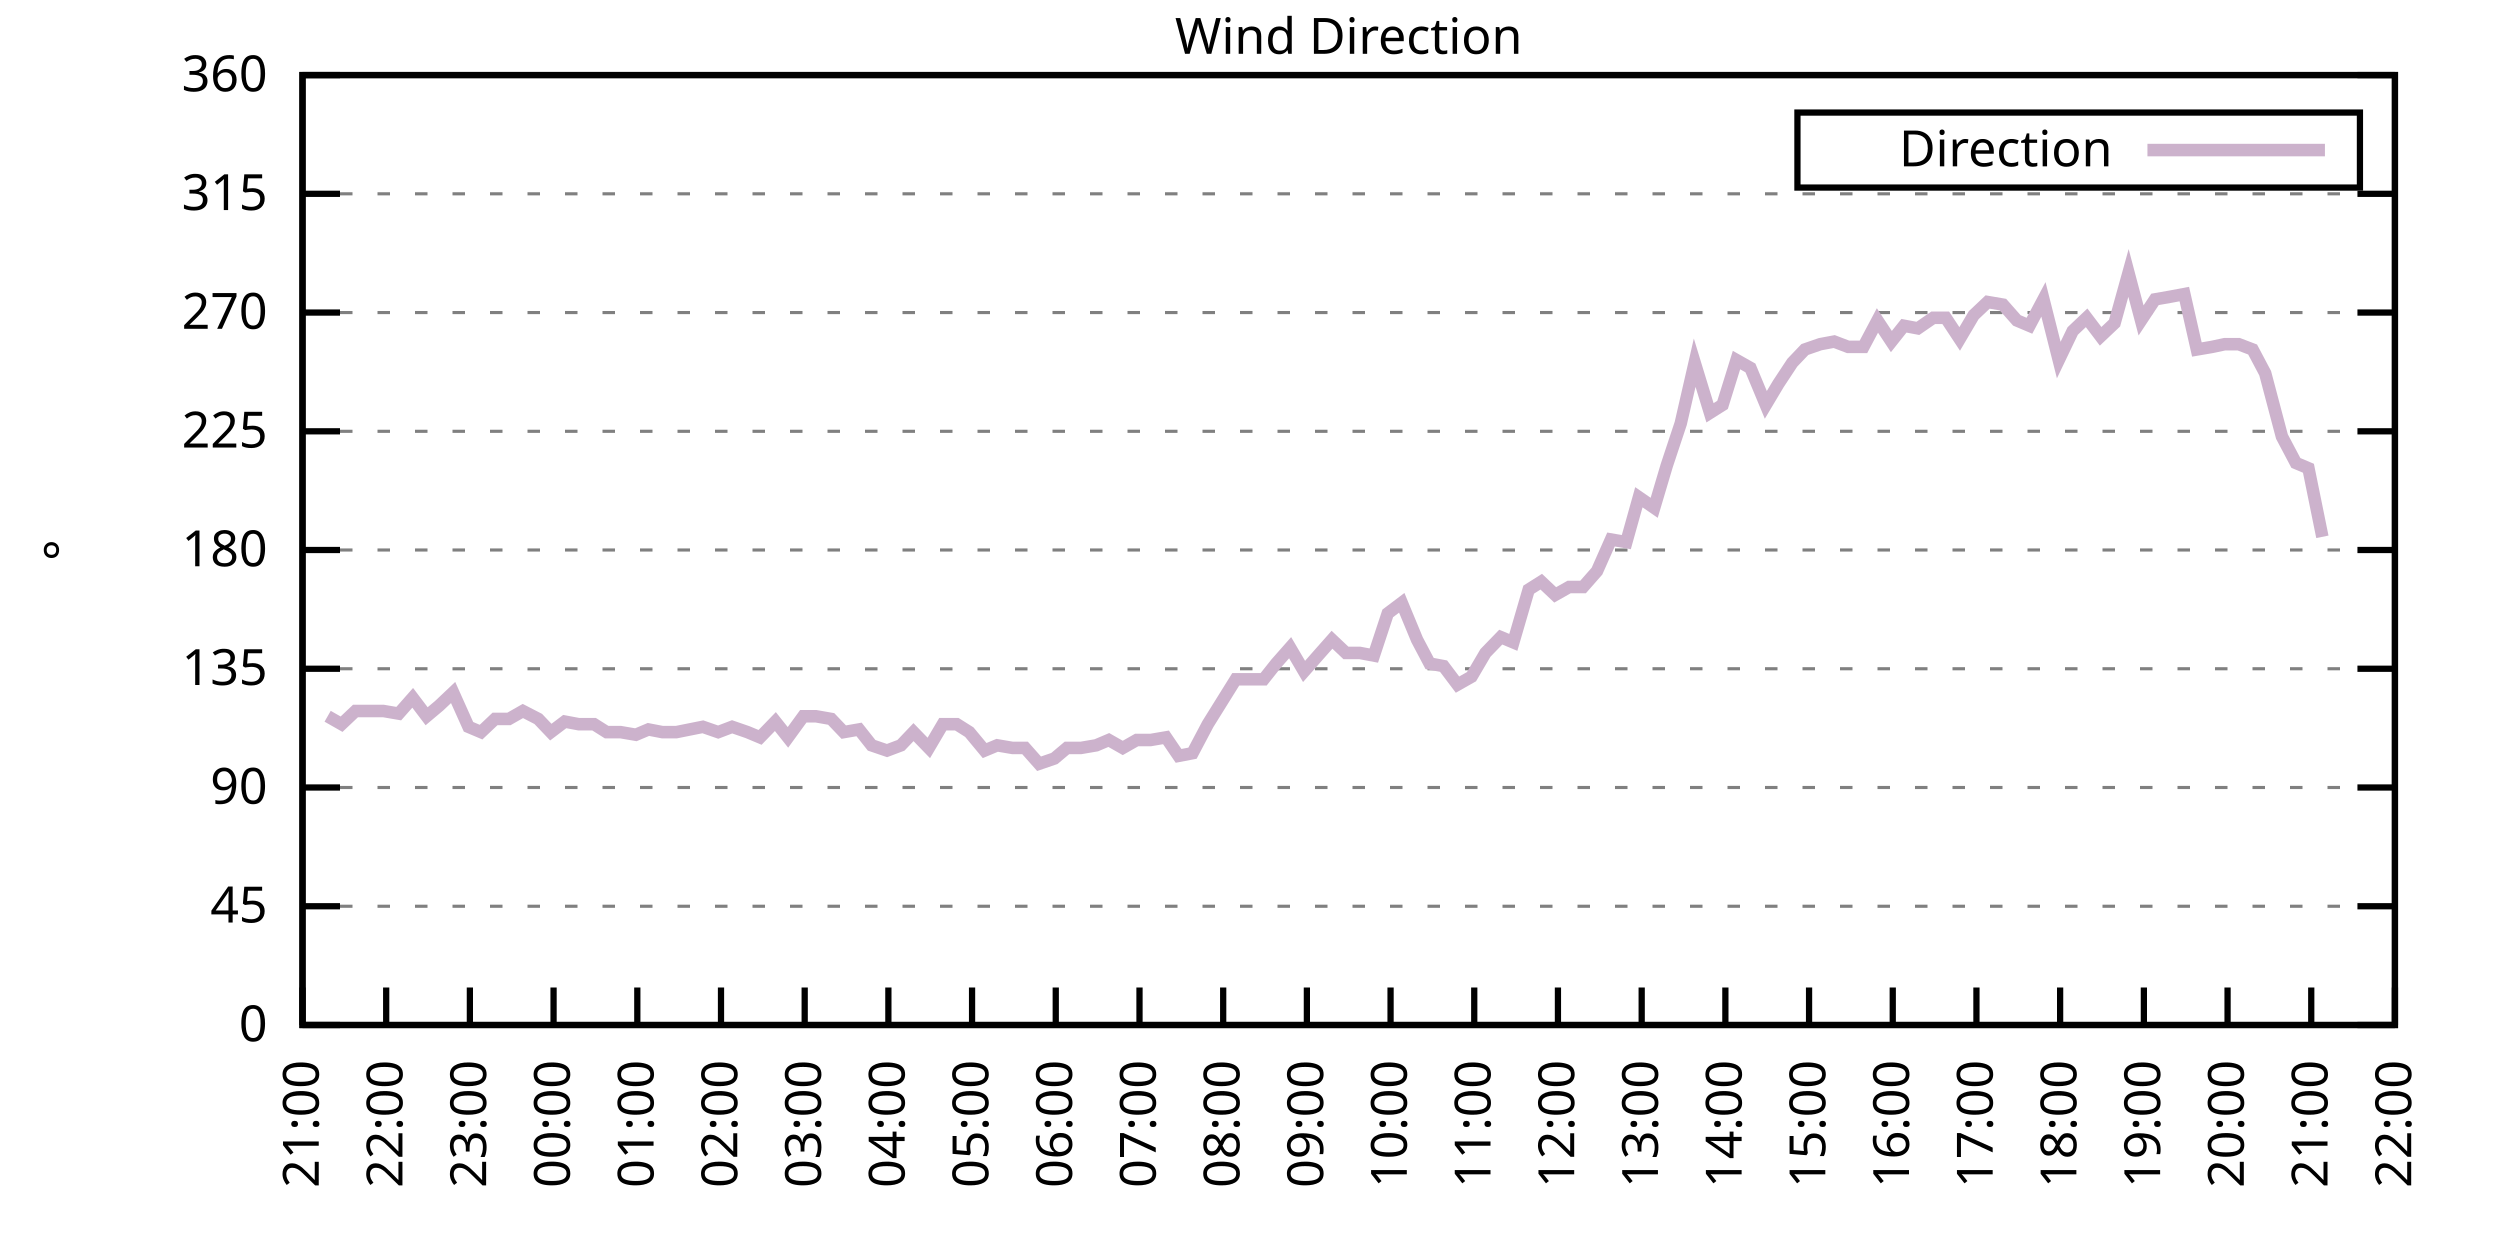
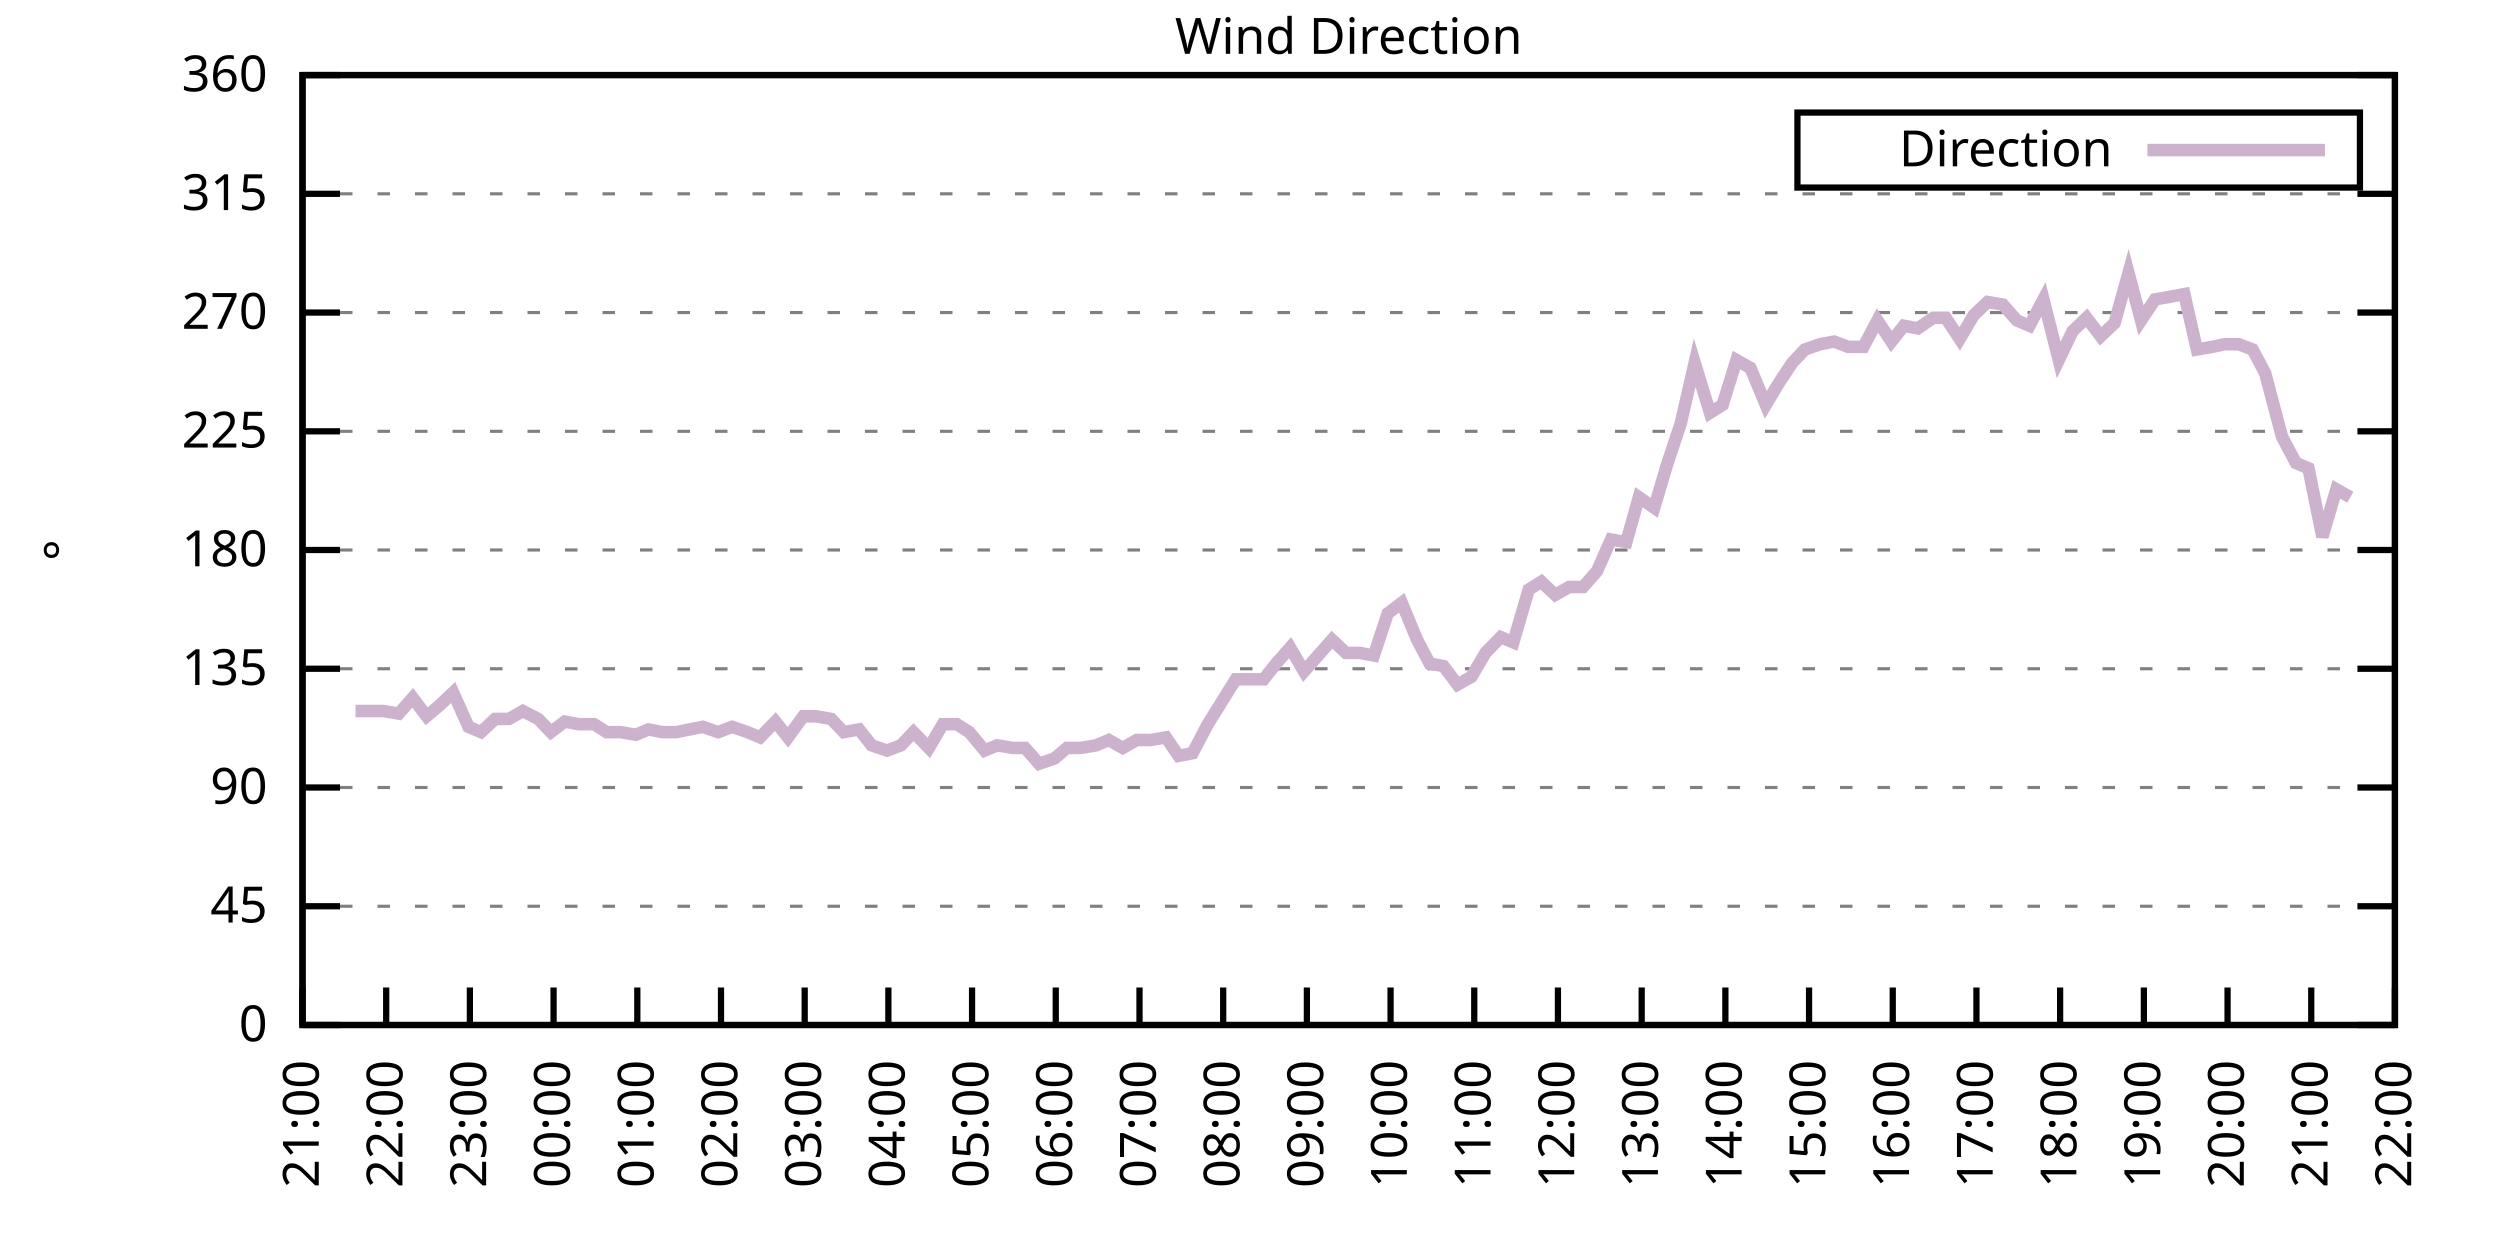
<svg xmlns="http://www.w3.org/2000/svg" xmlns:xlink="http://www.w3.org/1999/xlink" width="400" height="200" viewBox="0 0 400 200">
  <g id="gnuplot_canvas">
    <rect x="0" y="0" width="400" height="200" fill="none" />
    <defs>
      <circle id="gpDot" r="0.5" stroke-width="0.5" stroke="currentColor" />
      <path id="gpPt0" stroke-width="0.333" stroke="currentColor" d="M-1,0 h2 M0,-1 v2" />
      <path id="gpPt1" stroke-width="0.333" stroke="currentColor" d="M-1,-1 L1,1 M1,-1 L-1,1" />
      <path id="gpPt2" stroke-width="0.333" stroke="currentColor" d="M-1,0 L1,0 M0,-1 L0,1 M-1,-1 L1,1 M-1,1 L1,-1" />
      <rect id="gpPt3" stroke-width="0.333" stroke="currentColor" x="-1" y="-1" width="2" height="2" />
      <rect id="gpPt4" stroke-width="0.333" stroke="currentColor" fill="currentColor" x="-1" y="-1" width="2" height="2" />
      <circle id="gpPt5" stroke-width="0.333" stroke="currentColor" cx="0" cy="0" r="1" />
      <use xlink:href="#gpPt5" id="gpPt6" fill="currentColor" stroke="none" />
      <path id="gpPt7" stroke-width="0.333" stroke="currentColor" d="M0,-1.33 L-1.33,0.67 L1.33,0.67 z" />
      <use xlink:href="#gpPt7" id="gpPt8" fill="currentColor" stroke="none" />
      <use xlink:href="#gpPt7" id="gpPt9" stroke="currentColor" transform="rotate(180)" />
      <use xlink:href="#gpPt9" id="gpPt10" fill="currentColor" stroke="none" />
      <use xlink:href="#gpPt3" id="gpPt11" stroke="currentColor" transform="rotate(45)" />
      <use xlink:href="#gpPt11" id="gpPt12" fill="currentColor" stroke="none" />
      <path id="gpPt13" stroke-width="0.333" stroke="currentColor" d="M0,1.330 L1.265,0.411 L0.782,-1.067 L-0.782,-1.076 L-1.265,0.411 z" />
      <use xlink:href="#gpPt13" id="gpPt14" fill="currentColor" stroke="none" />
      <filter id="textbox" filterUnits="objectBoundingBox" x="0" y="0" height="1" width="1">
        <feFlood flood-color="white" flood-opacity="1" result="bgnd" />
        <feComposite in="SourceGraphic" in2="bgnd" operator="atop" />
      </filter>
      <filter id="greybox" filterUnits="objectBoundingBox" x="0" y="0" height="1" width="1">
        <feFlood flood-color="lightgrey" flood-opacity="1" result="grey" />
        <feComposite in="SourceGraphic" in2="grey" operator="atop" />
      </filter>
    </defs>
    <g fill="none" color="white" stroke="currentColor" stroke-width="1.00" stroke-linecap="butt" stroke-linejoin="miter">
</g>
    <g fill="none" color="black" stroke="currentColor" stroke-width="1.00" stroke-linecap="butt" stroke-linejoin="miter">
      <g stroke="none" shape-rendering="crispEdges">
        <polygon fill="rgb(255, 255, 255)" points="48.40,164.00 383.18,164.00 383.18,12.02 48.40,12.02 " />
      </g>
    </g>
    <g fill="none" color="black" stroke="currentColor" stroke-width="1.00" stroke-linecap="butt" stroke-linejoin="miter">
</g>
    <g fill="none" color="black" stroke="black" stroke-width="0.50" stroke-linecap="butt" stroke-linejoin="miter">
</g>
    <g fill="none" color="gray" stroke="currentColor" stroke-width="0.50" stroke-linecap="butt" stroke-linejoin="miter">
      <path stroke="gray" stroke-dasharray="2,4" class="gridline" d="M48.40,164.00 L383.19,164.00  " />
    </g>
    <g fill="none" color="gray" stroke="gray" stroke-width="1.00" stroke-linecap="butt" stroke-linejoin="miter">
</g>
    <g fill="none" color="black" stroke="currentColor" stroke-width="1.00" stroke-linecap="butt" stroke-linejoin="miter">
      <path stroke="black" d="M48.40,164.00 L54.40,164.00 M383.19,164.00 L377.19,164.00  " />
      <g transform="translate(42.80,166.60)" stroke="none" fill="black" font-family="Sans" font-size="8.00" text-anchor="end">
        <text>
          <tspan font-family="Sans"> 0</tspan>
        </text>
      </g>
    </g>
    <g fill="none" color="black" stroke="currentColor" stroke-width="1.00" stroke-linecap="butt" stroke-linejoin="miter">
</g>
    <g fill="none" color="black" stroke="black" stroke-width="0.50" stroke-linecap="butt" stroke-linejoin="miter">
</g>
    <g fill="none" color="gray" stroke="currentColor" stroke-width="0.50" stroke-linecap="butt" stroke-linejoin="miter">
      <path stroke="gray" stroke-dasharray="2,4" class="gridline" d="M48.40,145.00 L383.19,145.00  " />
    </g>
    <g fill="none" color="gray" stroke="gray" stroke-width="1.00" stroke-linecap="butt" stroke-linejoin="miter">
</g>
    <g fill="none" color="black" stroke="currentColor" stroke-width="1.00" stroke-linecap="butt" stroke-linejoin="miter">
      <path stroke="black" d="M48.40,145.00 L54.40,145.00 M383.19,145.00 L377.19,145.00  " />
      <g transform="translate(42.80,147.60)" stroke="none" fill="black" font-family="Sans" font-size="8.00" text-anchor="end">
        <text>
          <tspan font-family="Sans"> 45</tspan>
        </text>
      </g>
    </g>
    <g fill="none" color="black" stroke="currentColor" stroke-width="1.00" stroke-linecap="butt" stroke-linejoin="miter">
</g>
    <g fill="none" color="black" stroke="black" stroke-width="0.50" stroke-linecap="butt" stroke-linejoin="miter">
</g>
    <g fill="none" color="gray" stroke="currentColor" stroke-width="0.50" stroke-linecap="butt" stroke-linejoin="miter">
      <path stroke="gray" stroke-dasharray="2,4" class="gridline" d="M48.40,126.00 L383.19,126.00  " />
    </g>
    <g fill="none" color="gray" stroke="gray" stroke-width="1.00" stroke-linecap="butt" stroke-linejoin="miter">
</g>
    <g fill="none" color="black" stroke="currentColor" stroke-width="1.00" stroke-linecap="butt" stroke-linejoin="miter">
      <path stroke="black" d="M48.40,126.00 L54.40,126.00 M383.19,126.00 L377.19,126.00  " />
      <g transform="translate(42.80,128.60)" stroke="none" fill="black" font-family="Sans" font-size="8.00" text-anchor="end">
        <text>
          <tspan font-family="Sans"> 90</tspan>
        </text>
      </g>
    </g>
    <g fill="none" color="black" stroke="currentColor" stroke-width="1.00" stroke-linecap="butt" stroke-linejoin="miter">
</g>
    <g fill="none" color="black" stroke="black" stroke-width="0.50" stroke-linecap="butt" stroke-linejoin="miter">
</g>
    <g fill="none" color="gray" stroke="currentColor" stroke-width="0.50" stroke-linecap="butt" stroke-linejoin="miter">
      <path stroke="gray" stroke-dasharray="2,4" class="gridline" d="M48.40,107.00 L383.19,107.00  " />
    </g>
    <g fill="none" color="gray" stroke="gray" stroke-width="1.00" stroke-linecap="butt" stroke-linejoin="miter">
</g>
    <g fill="none" color="black" stroke="currentColor" stroke-width="1.00" stroke-linecap="butt" stroke-linejoin="miter">
      <path stroke="black" d="M48.40,107.00 L54.40,107.00 M383.19,107.00 L377.19,107.00  " />
      <g transform="translate(42.80,109.60)" stroke="none" fill="black" font-family="Sans" font-size="8.00" text-anchor="end">
        <text>
          <tspan font-family="Sans"> 135</tspan>
        </text>
      </g>
    </g>
    <g fill="none" color="black" stroke="currentColor" stroke-width="1.00" stroke-linecap="butt" stroke-linejoin="miter">
</g>
    <g fill="none" color="black" stroke="black" stroke-width="0.50" stroke-linecap="butt" stroke-linejoin="miter">
</g>
    <g fill="none" color="gray" stroke="currentColor" stroke-width="0.50" stroke-linecap="butt" stroke-linejoin="miter">
      <path stroke="gray" stroke-dasharray="2,4" class="gridline" d="M48.40,88.00 L383.19,88.00  " />
    </g>
    <g fill="none" color="gray" stroke="gray" stroke-width="1.00" stroke-linecap="butt" stroke-linejoin="miter">
</g>
    <g fill="none" color="black" stroke="currentColor" stroke-width="1.00" stroke-linecap="butt" stroke-linejoin="miter">
      <path stroke="black" d="M48.40,88.00 L54.40,88.00 M383.19,88.00 L377.19,88.00  " />
      <g transform="translate(42.80,90.60)" stroke="none" fill="black" font-family="Sans" font-size="8.00" text-anchor="end">
        <text>
          <tspan font-family="Sans"> 180</tspan>
        </text>
      </g>
    </g>
    <g fill="none" color="black" stroke="currentColor" stroke-width="1.00" stroke-linecap="butt" stroke-linejoin="miter">
</g>
    <g fill="none" color="black" stroke="black" stroke-width="0.50" stroke-linecap="butt" stroke-linejoin="miter">
</g>
    <g fill="none" color="gray" stroke="currentColor" stroke-width="0.50" stroke-linecap="butt" stroke-linejoin="miter">
      <path stroke="gray" stroke-dasharray="2,4" class="gridline" d="M48.40,69.01 L383.19,69.01  " />
    </g>
    <g fill="none" color="gray" stroke="gray" stroke-width="1.00" stroke-linecap="butt" stroke-linejoin="miter">
</g>
    <g fill="none" color="black" stroke="currentColor" stroke-width="1.00" stroke-linecap="butt" stroke-linejoin="miter">
      <path stroke="black" d="M48.40,69.01 L54.40,69.01 M383.19,69.01 L377.19,69.01  " />
      <g transform="translate(42.80,71.61)" stroke="none" fill="black" font-family="Sans" font-size="8.00" text-anchor="end">
        <text>
          <tspan font-family="Sans"> 225</tspan>
        </text>
      </g>
    </g>
    <g fill="none" color="black" stroke="currentColor" stroke-width="1.00" stroke-linecap="butt" stroke-linejoin="miter">
</g>
    <g fill="none" color="black" stroke="black" stroke-width="0.50" stroke-linecap="butt" stroke-linejoin="miter">
</g>
    <g fill="none" color="gray" stroke="currentColor" stroke-width="0.50" stroke-linecap="butt" stroke-linejoin="miter">
      <path stroke="gray" stroke-dasharray="2,4" class="gridline" d="M48.40,50.01 L383.19,50.01  " />
    </g>
    <g fill="none" color="gray" stroke="gray" stroke-width="1.00" stroke-linecap="butt" stroke-linejoin="miter">
</g>
    <g fill="none" color="black" stroke="currentColor" stroke-width="1.00" stroke-linecap="butt" stroke-linejoin="miter">
      <path stroke="black" d="M48.40,50.01 L54.40,50.01 M383.19,50.01 L377.19,50.01  " />
      <g transform="translate(42.80,52.61)" stroke="none" fill="black" font-family="Sans" font-size="8.00" text-anchor="end">
        <text>
          <tspan font-family="Sans"> 270</tspan>
        </text>
      </g>
    </g>
    <g fill="none" color="black" stroke="currentColor" stroke-width="1.00" stroke-linecap="butt" stroke-linejoin="miter">
</g>
    <g fill="none" color="black" stroke="black" stroke-width="0.50" stroke-linecap="butt" stroke-linejoin="miter">
</g>
    <g fill="none" color="gray" stroke="currentColor" stroke-width="0.50" stroke-linecap="butt" stroke-linejoin="miter">
      <path stroke="gray" stroke-dasharray="2,4" class="gridline" d="M48.40,31.01 L383.19,31.01  " />
    </g>
    <g fill="none" color="gray" stroke="gray" stroke-width="1.00" stroke-linecap="butt" stroke-linejoin="miter">
</g>
    <g fill="none" color="black" stroke="currentColor" stroke-width="1.00" stroke-linecap="butt" stroke-linejoin="miter">
      <path stroke="black" d="M48.40,31.01 L54.40,31.01 M383.19,31.01 L377.19,31.01  " />
      <g transform="translate(42.80,33.61)" stroke="none" fill="black" font-family="Sans" font-size="8.00" text-anchor="end">
        <text>
          <tspan font-family="Sans"> 315</tspan>
        </text>
      </g>
    </g>
    <g fill="none" color="black" stroke="currentColor" stroke-width="1.00" stroke-linecap="butt" stroke-linejoin="miter">
</g>
    <g fill="none" color="black" stroke="black" stroke-width="0.50" stroke-linecap="butt" stroke-linejoin="miter">
</g>
    <g fill="none" color="gray" stroke="currentColor" stroke-width="0.50" stroke-linecap="butt" stroke-linejoin="miter">
      <path stroke="gray" stroke-dasharray="2,4" class="gridline" d="M48.40,12.01 L383.19,12.01  " />
    </g>
    <g fill="none" color="gray" stroke="gray" stroke-width="1.00" stroke-linecap="butt" stroke-linejoin="miter">
</g>
    <g fill="none" color="black" stroke="currentColor" stroke-width="1.00" stroke-linecap="butt" stroke-linejoin="miter">
      <path stroke="black" d="M48.40,12.01 L54.40,12.01 M383.19,12.01 L377.19,12.01  " />
      <g transform="translate(42.80,14.61)" stroke="none" fill="black" font-family="Sans" font-size="8.00" text-anchor="end">
        <text>
          <tspan font-family="Sans"> 360</tspan>
        </text>
      </g>
    </g>
    <g fill="none" color="black" stroke="currentColor" stroke-width="1.00" stroke-linecap="butt" stroke-linejoin="miter">
      <path stroke="black" d="M48.40,164.00 L48.40,158.00  " />
      <g transform="translate(51.00,169.60) rotate(270.00)" stroke="none" fill="black" font-family="Sans" font-size="8.00" text-anchor="end">
        <text>
          <tspan font-family="Sans">21:00</tspan>
        </text>
      </g>
    </g>
    <g fill="none" color="black" stroke="currentColor" stroke-width="1.00" stroke-linecap="butt" stroke-linejoin="miter">
      <path stroke="black" d="M61.79,164.00 L61.79,158.00  " />
      <g transform="translate(64.39,169.60) rotate(270.00)" stroke="none" fill="black" font-family="Sans" font-size="8.00" text-anchor="end">
        <text>
          <tspan font-family="Sans">22:00</tspan>
        </text>
      </g>
    </g>
    <g fill="none" color="black" stroke="currentColor" stroke-width="1.00" stroke-linecap="butt" stroke-linejoin="miter">
      <path stroke="black" d="M75.18,164.00 L75.18,158.00  " />
      <g transform="translate(77.78,169.60) rotate(270.00)" stroke="none" fill="black" font-family="Sans" font-size="8.00" text-anchor="end">
        <text>
          <tspan font-family="Sans">23:00</tspan>
        </text>
      </g>
    </g>
    <g fill="none" color="black" stroke="currentColor" stroke-width="1.00" stroke-linecap="butt" stroke-linejoin="miter">
      <path stroke="black" d="M88.57,164.00 L88.57,158.00  " />
      <g transform="translate(91.17,169.60) rotate(270.00)" stroke="none" fill="black" font-family="Sans" font-size="8.00" text-anchor="end">
        <text>
          <tspan font-family="Sans">00:00</tspan>
        </text>
      </g>
    </g>
    <g fill="none" color="black" stroke="currentColor" stroke-width="1.00" stroke-linecap="butt" stroke-linejoin="miter">
      <path stroke="black" d="M101.97,164.00 L101.97,158.00  " />
      <g transform="translate(104.57,169.60) rotate(270.00)" stroke="none" fill="black" font-family="Sans" font-size="8.00" text-anchor="end">
        <text>
          <tspan font-family="Sans">01:00</tspan>
        </text>
      </g>
    </g>
    <g fill="none" color="black" stroke="currentColor" stroke-width="1.00" stroke-linecap="butt" stroke-linejoin="miter">
      <path stroke="black" d="M115.36,164.00 L115.36,158.00  " />
      <g transform="translate(117.96,169.60) rotate(270.00)" stroke="none" fill="black" font-family="Sans" font-size="8.00" text-anchor="end">
        <text>
          <tspan font-family="Sans">02:00</tspan>
        </text>
      </g>
    </g>
    <g fill="none" color="black" stroke="currentColor" stroke-width="1.00" stroke-linecap="butt" stroke-linejoin="miter">
      <path stroke="black" d="M128.75,164.00 L128.75,158.00  " />
      <g transform="translate(131.35,169.60) rotate(270.00)" stroke="none" fill="black" font-family="Sans" font-size="8.00" text-anchor="end">
        <text>
          <tspan font-family="Sans">03:00</tspan>
        </text>
      </g>
    </g>
    <g fill="none" color="black" stroke="currentColor" stroke-width="1.00" stroke-linecap="butt" stroke-linejoin="miter">
      <path stroke="black" d="M142.14,164.00 L142.14,158.00  " />
      <g transform="translate(144.74,169.60) rotate(270.00)" stroke="none" fill="black" font-family="Sans" font-size="8.00" text-anchor="end">
        <text>
          <tspan font-family="Sans">04:00</tspan>
        </text>
      </g>
    </g>
    <g fill="none" color="black" stroke="currentColor" stroke-width="1.00" stroke-linecap="butt" stroke-linejoin="miter">
      <path stroke="black" d="M155.53,164.00 L155.53,158.00  " />
      <g transform="translate(158.13,169.60) rotate(270.00)" stroke="none" fill="black" font-family="Sans" font-size="8.00" text-anchor="end">
        <text>
          <tspan font-family="Sans">05:00</tspan>
        </text>
      </g>
    </g>
    <g fill="none" color="black" stroke="currentColor" stroke-width="1.00" stroke-linecap="butt" stroke-linejoin="miter">
      <path stroke="black" d="M168.92,164.00 L168.92,158.00  " />
      <g transform="translate(171.52,169.60) rotate(270.00)" stroke="none" fill="black" font-family="Sans" font-size="8.00" text-anchor="end">
        <text>
          <tspan font-family="Sans">06:00</tspan>
        </text>
      </g>
    </g>
    <g fill="none" color="black" stroke="currentColor" stroke-width="1.00" stroke-linecap="butt" stroke-linejoin="miter">
      <path stroke="black" d="M182.32,164.00 L182.32,158.00  " />
      <g transform="translate(184.92,169.60) rotate(270.00)" stroke="none" fill="black" font-family="Sans" font-size="8.00" text-anchor="end">
        <text>
          <tspan font-family="Sans">07:00</tspan>
        </text>
      </g>
    </g>
    <g fill="none" color="black" stroke="currentColor" stroke-width="1.00" stroke-linecap="butt" stroke-linejoin="miter">
      <path stroke="black" d="M195.71,164.00 L195.71,158.00  " />
      <g transform="translate(198.31,169.60) rotate(270.00)" stroke="none" fill="black" font-family="Sans" font-size="8.00" text-anchor="end">
        <text>
          <tspan font-family="Sans">08:00</tspan>
        </text>
      </g>
    </g>
    <g fill="none" color="black" stroke="currentColor" stroke-width="1.00" stroke-linecap="butt" stroke-linejoin="miter">
      <path stroke="black" d="M209.10,164.00 L209.10,158.00  " />
      <g transform="translate(211.70,169.60) rotate(270.00)" stroke="none" fill="black" font-family="Sans" font-size="8.00" text-anchor="end">
        <text>
          <tspan font-family="Sans">09:00</tspan>
        </text>
      </g>
    </g>
    <g fill="none" color="black" stroke="currentColor" stroke-width="1.00" stroke-linecap="butt" stroke-linejoin="miter">
      <path stroke="black" d="M222.49,164.00 L222.49,158.00  " />
      <g transform="translate(225.09,169.60) rotate(270.00)" stroke="none" fill="black" font-family="Sans" font-size="8.00" text-anchor="end">
        <text>
          <tspan font-family="Sans">10:00</tspan>
        </text>
      </g>
    </g>
    <g fill="none" color="black" stroke="currentColor" stroke-width="1.00" stroke-linecap="butt" stroke-linejoin="miter">
      <path stroke="black" d="M235.88,164.00 L235.88,158.00  " />
      <g transform="translate(238.48,169.60) rotate(270.00)" stroke="none" fill="black" font-family="Sans" font-size="8.00" text-anchor="end">
        <text>
          <tspan font-family="Sans">11:00</tspan>
        </text>
      </g>
    </g>
    <g fill="none" color="black" stroke="currentColor" stroke-width="1.00" stroke-linecap="butt" stroke-linejoin="miter">
      <path stroke="black" d="M249.27,164.00 L249.27,158.00  " />
      <g transform="translate(251.87,169.60) rotate(270.00)" stroke="none" fill="black" font-family="Sans" font-size="8.00" text-anchor="end">
        <text>
          <tspan font-family="Sans">12:00</tspan>
        </text>
      </g>
    </g>
    <g fill="none" color="black" stroke="currentColor" stroke-width="1.00" stroke-linecap="butt" stroke-linejoin="miter">
      <path stroke="black" d="M262.67,164.00 L262.67,158.00  " />
      <g transform="translate(265.27,169.60) rotate(270.00)" stroke="none" fill="black" font-family="Sans" font-size="8.00" text-anchor="end">
        <text>
          <tspan font-family="Sans">13:00</tspan>
        </text>
      </g>
    </g>
    <g fill="none" color="black" stroke="currentColor" stroke-width="1.00" stroke-linecap="butt" stroke-linejoin="miter">
      <path stroke="black" d="M276.06,164.00 L276.06,158.00  " />
      <g transform="translate(278.66,169.60) rotate(270.00)" stroke="none" fill="black" font-family="Sans" font-size="8.00" text-anchor="end">
        <text>
          <tspan font-family="Sans">14:00</tspan>
        </text>
      </g>
    </g>
    <g fill="none" color="black" stroke="currentColor" stroke-width="1.00" stroke-linecap="butt" stroke-linejoin="miter">
      <path stroke="black" d="M289.45,164.00 L289.45,158.00  " />
      <g transform="translate(292.05,169.60) rotate(270.00)" stroke="none" fill="black" font-family="Sans" font-size="8.00" text-anchor="end">
        <text>
          <tspan font-family="Sans">15:00</tspan>
        </text>
      </g>
    </g>
    <g fill="none" color="black" stroke="currentColor" stroke-width="1.00" stroke-linecap="butt" stroke-linejoin="miter">
      <path stroke="black" d="M302.84,164.00 L302.84,158.00  " />
      <g transform="translate(305.44,169.60) rotate(270.00)" stroke="none" fill="black" font-family="Sans" font-size="8.00" text-anchor="end">
        <text>
          <tspan font-family="Sans">16:00</tspan>
        </text>
      </g>
    </g>
    <g fill="none" color="black" stroke="currentColor" stroke-width="1.00" stroke-linecap="butt" stroke-linejoin="miter">
      <path stroke="black" d="M316.23,164.00 L316.23,158.00  " />
      <g transform="translate(318.83,169.60) rotate(270.00)" stroke="none" fill="black" font-family="Sans" font-size="8.00" text-anchor="end">
        <text>
          <tspan font-family="Sans">17:00</tspan>
        </text>
      </g>
    </g>
    <g fill="none" color="black" stroke="currentColor" stroke-width="1.00" stroke-linecap="butt" stroke-linejoin="miter">
      <path stroke="black" d="M329.62,164.00 L329.62,158.00  " />
      <g transform="translate(332.22,169.60) rotate(270.00)" stroke="none" fill="black" font-family="Sans" font-size="8.00" text-anchor="end">
        <text>
          <tspan font-family="Sans">18:00</tspan>
        </text>
      </g>
    </g>
    <g fill="none" color="black" stroke="currentColor" stroke-width="1.00" stroke-linecap="butt" stroke-linejoin="miter">
      <path stroke="black" d="M343.02,164.00 L343.02,158.00  " />
      <g transform="translate(345.62,169.60) rotate(270.00)" stroke="none" fill="black" font-family="Sans" font-size="8.00" text-anchor="end">
        <text>
          <tspan font-family="Sans">19:00</tspan>
        </text>
      </g>
    </g>
    <g fill="none" color="black" stroke="currentColor" stroke-width="1.00" stroke-linecap="butt" stroke-linejoin="miter">
      <path stroke="black" d="M356.41,164.00 L356.41,158.00  " />
      <g transform="translate(359.01,169.60) rotate(270.00)" stroke="none" fill="black" font-family="Sans" font-size="8.00" text-anchor="end">
        <text>
          <tspan font-family="Sans">20:00</tspan>
        </text>
      </g>
    </g>
    <g fill="none" color="black" stroke="currentColor" stroke-width="1.00" stroke-linecap="butt" stroke-linejoin="miter">
      <path stroke="black" d="M369.80,164.00 L369.80,158.00  " />
      <g transform="translate(372.40,169.60) rotate(270.00)" stroke="none" fill="black" font-family="Sans" font-size="8.00" text-anchor="end">
        <text>
          <tspan font-family="Sans">21:00</tspan>
        </text>
      </g>
    </g>
    <g fill="none" color="black" stroke="currentColor" stroke-width="1.00" stroke-linecap="butt" stroke-linejoin="miter">
      <path stroke="black" d="M383.19,164.00 L383.19,158.00  " />
      <g transform="translate(385.79,169.60) rotate(270.00)" stroke="none" fill="black" font-family="Sans" font-size="8.00" text-anchor="end">
        <text>
          <tspan font-family="Sans">22:00</tspan>
        </text>
      </g>
    </g>
    <g fill="none" color="black" stroke="currentColor" stroke-width="1.00" stroke-linecap="butt" stroke-linejoin="miter">
</g>
    <g fill="none" color="black" stroke="currentColor" stroke-width="1.00" stroke-linecap="butt" stroke-linejoin="miter">
      <path stroke="black" d="M48.40,12.01 L48.40,164.00 L383.19,164.00 L383.19,12.01 L48.40,12.01 Z  " />
    </g>
    <g fill="none" color="black" stroke="currentColor" stroke-width="1.00" stroke-linecap="butt" stroke-linejoin="miter">
</g>
    <g fill="none" color="black" stroke="currentColor" stroke-width="1.00" stroke-linecap="butt" stroke-linejoin="miter">
      <path stroke="black" d="M287.59,30.01 L287.59,18.01 L377.59,18.01 L377.59,30.01 L287.59,30.01 Z  " />
    </g>
    <g id="Wind_direction_plot_1">
      <g fill="none" color="white" stroke="black" stroke-width="2.00" stroke-linecap="butt" stroke-linejoin="miter">
</g>
      <g fill="none" color="black" stroke="currentColor" stroke-width="2.00" stroke-linecap="butt" stroke-linejoin="miter">
        <g transform="translate(337.99,26.61)" stroke="none" fill="black" font-family="Sans" font-size="8.00" text-anchor="end">
          <text>
            <tspan font-family="Sans">Direction</tspan>
          </text>
        </g>
      </g>
      <g fill="none" color="black" stroke="currentColor" stroke-width="2.00" stroke-linecap="butt" stroke-linejoin="miter">
-         <path stroke="rgb(204, 178, 204)" d="M343.59,24.01 L371.99,24.01 M52.42,114.60 L54.65,115.87 L56.88,113.76 L59.11,113.76 L61.35,113.76 L63.80,114.18   L66.03,111.65 L68.26,114.60 L70.27,112.91 L72.50,110.80 L74.96,116.29 L76.97,117.14 L79.20,115.03 L81.43,115.03   L83.66,113.76 L86.12,115.03 L88.13,117.14 L90.36,115.45 L92.59,115.87 L95.05,115.87 L97.06,117.14 L99.29,117.14   L101.74,117.56 L103.75,116.71 L105.98,117.14 L108.22,117.14 L112.46,116.29 L114.91,117.14 L117.14,116.29 L119.60,117.14   L121.61,117.98 L124.06,115.45 L126.07,117.98 L128.53,114.60 L130.54,114.60 L132.99,115.03 L135.00,117.14 L137.45,116.71   L139.46,119.25 L141.92,120.09 L144.15,119.25 L146.16,117.14 L148.61,119.67 L150.85,115.87 L153.08,115.87 L155.09,117.14   L157.54,120.09 L159.55,119.25 L162.01,119.67 L164.01,119.67 L166.25,122.20 L168.70,121.36 L170.71,119.67 L172.94,119.67   L175.40,119.25 L177.41,118.40 L179.64,119.67 L181.87,118.40 L184.10,118.40 L186.56,117.98 L188.57,120.94 L190.80,120.51   L193.25,115.87 L197.72,108.69 L199.95,108.69 L202.18,108.69 L204.19,106.16 L206.42,103.63 L208.65,107.43 L210.88,104.89   L213.12,102.36 L215.35,104.47 L217.58,104.47 L219.81,104.89 L222.04,98.14 L224.28,96.45 L226.73,102.36 L228.74,106.16   L230.97,106.58 L233.20,109.54 L235.44,108.27 L237.67,104.47 L240.12,101.94 L242.13,102.78 L244.59,94.34 L246.60,93.07   L248.83,95.18 L251.06,93.92 L253.29,93.92 L255.52,91.38 L257.76,86.32 L260.21,86.74 L262.22,79.56 L264.67,81.25   L266.68,74.49 L268.92,67.74 L271.15,58.03 L273.60,66.05 L275.61,64.78 L277.84,57.61 L280.07,58.87 L282.53,64.78   L284.54,61.41 L286.77,58.03 L288.78,55.92 L291.23,55.07 L293.47,54.65 L295.70,55.50 L298.15,55.50 L300.39,51.27   L302.62,54.65 L304.63,52.12 L306.86,52.54 L309.31,50.85 L311.32,50.85 L313.55,54.23 L315.79,50.43 L318.02,48.32   L320.47,48.74 L322.70,51.27 L324.71,52.12 L326.95,47.90 L329.40,57.61 L331.63,52.96 L333.86,50.85 L336.10,53.81   L338.33,51.70 L340.56,43.67 L342.57,51.27 L344.80,47.90 L347.26,47.47 L349.49,47.05 L351.50,55.92 L353.95,55.50   L355.96,55.07 L358.19,55.07 L360.42,55.92 L362.43,59.72 L365.11,69.85 L367.34,74.07 L369.35,74.92 L371.58,85.89    " />
+         <path stroke="rgb(204, 178, 204)" d="M343.59,24.01 L371.99,24.01 M56.88,113.76 L59.11,113.76 L61.35,113.76 L63.80,114.18 L66.03,111.65 L68.26,114.60   L70.27,112.91 L72.50,110.80 L74.96,116.29 L76.97,117.14 L79.20,115.03 L81.43,115.03 L83.66,113.76 L86.12,115.03   L88.13,117.14 L90.36,115.45 L92.59,115.87 L95.05,115.87 L97.06,117.14 L99.29,117.14 L101.74,117.56 L103.75,116.71   L105.98,117.14 L108.22,117.14 L112.46,116.29 L114.91,117.14 L117.14,116.29 L119.60,117.14 L121.61,117.98 L124.06,115.45   L126.07,117.98 L128.53,114.60 L130.54,114.60 L132.99,115.03 L135.00,117.14 L137.45,116.71 L139.46,119.25 L141.92,120.09   L144.15,119.25 L146.16,117.14 L148.61,119.67 L150.85,115.87 L153.08,115.87 L155.09,117.14 L157.54,120.09 L159.55,119.25   L162.01,119.67 L164.01,119.67 L166.25,122.20 L168.70,121.36 L170.71,119.67 L172.94,119.67 L175.40,119.25 L177.41,118.40   L179.64,119.67 L181.87,118.40 L184.10,118.40 L186.56,117.98 L188.57,120.94 L190.80,120.51 L193.25,115.87 L197.72,108.69   L199.95,108.69 L202.18,108.69 L204.19,106.16 L206.42,103.63 L208.65,107.43 L210.88,104.89 L213.12,102.36 L215.35,104.47   L217.58,104.47 L219.81,104.89 L222.04,98.14 L224.28,96.45 L226.73,102.36 L228.74,106.16 L230.97,106.58 L233.20,109.54   L235.44,108.27 L237.67,104.47 L240.12,101.94 L242.13,102.78 L244.59,94.34 L246.60,93.07 L248.83,95.18 L251.06,93.92   L253.29,93.92 L255.52,91.38 L257.76,86.32 L260.21,86.74 L262.22,79.56 L264.67,81.25 L266.68,74.49 L268.92,67.74   L271.15,58.03 L273.60,66.05 L275.61,64.78 L277.84,57.61 L280.07,58.87 L282.53,64.78 L284.54,61.41 L286.77,58.03   L288.78,55.92 L291.23,55.07 L293.47,54.65 L295.70,55.50 L298.15,55.50 L300.39,51.27 L302.62,54.65 L304.63,52.12   L306.86,52.54 L309.31,50.85 L311.32,50.85 L313.55,54.23 L315.79,50.43 L318.02,48.32 L320.47,48.74 L322.70,51.27   L324.71,52.12 L326.95,47.90 L329.40,57.61 L331.63,52.96 L333.86,50.85 L336.10,53.81 L338.33,51.70 L340.56,43.67   L342.57,51.27 L344.80,47.90 L347.26,47.47 L349.49,47.05 L351.50,55.92 L353.95,55.50 L355.96,55.07 L358.19,55.07   L360.42,55.92 L362.43,59.72 L365.11,69.85 L367.34,74.07 L369.35,74.92 L371.58,85.89 L373.82,78.29 L376.05,79.56    " />
      </g>
    </g>
    <g fill="none" color="black" stroke="currentColor" stroke-width="2.00" stroke-linecap="butt" stroke-linejoin="miter">
</g>
    <g fill="none" color="black" stroke="black" stroke-width="1.00" stroke-linecap="butt" stroke-linejoin="miter">
</g>
    <g fill="none" color="black" stroke="currentColor" stroke-width="1.00" stroke-linecap="butt" stroke-linejoin="miter">
      <path stroke="black" d="M48.40,12.01 L48.40,164.00 L383.19,164.00 L383.19,12.01 L48.40,12.01 Z  " />
      <g transform="translate(12.80,88.01) rotate(270.00)" stroke="none" fill="black" font-family="Sans" font-size="8.00" text-anchor="middle">
        <text>
          <tspan font-family="Sans">°</tspan>
        </text>
      </g>
    </g>
    <g fill="none" color="black" stroke="currentColor" stroke-width="1.00" stroke-linecap="butt" stroke-linejoin="miter">
</g>
    <g fill="none" color="black" stroke="currentColor" stroke-width="1.00" stroke-linecap="butt" stroke-linejoin="miter">
      <g transform="translate(215.79,8.61)" stroke="none" fill="black" font-family="Sans" font-size="8.00" text-anchor="middle">
        <text>
          <tspan font-family="Sans">Wind Direction</tspan>
        </text>
      </g>
    </g>
    <g fill="none" color="black" stroke="currentColor" stroke-width="1.00" stroke-linecap="butt" stroke-linejoin="miter">
</g>
  </g>
</svg>
